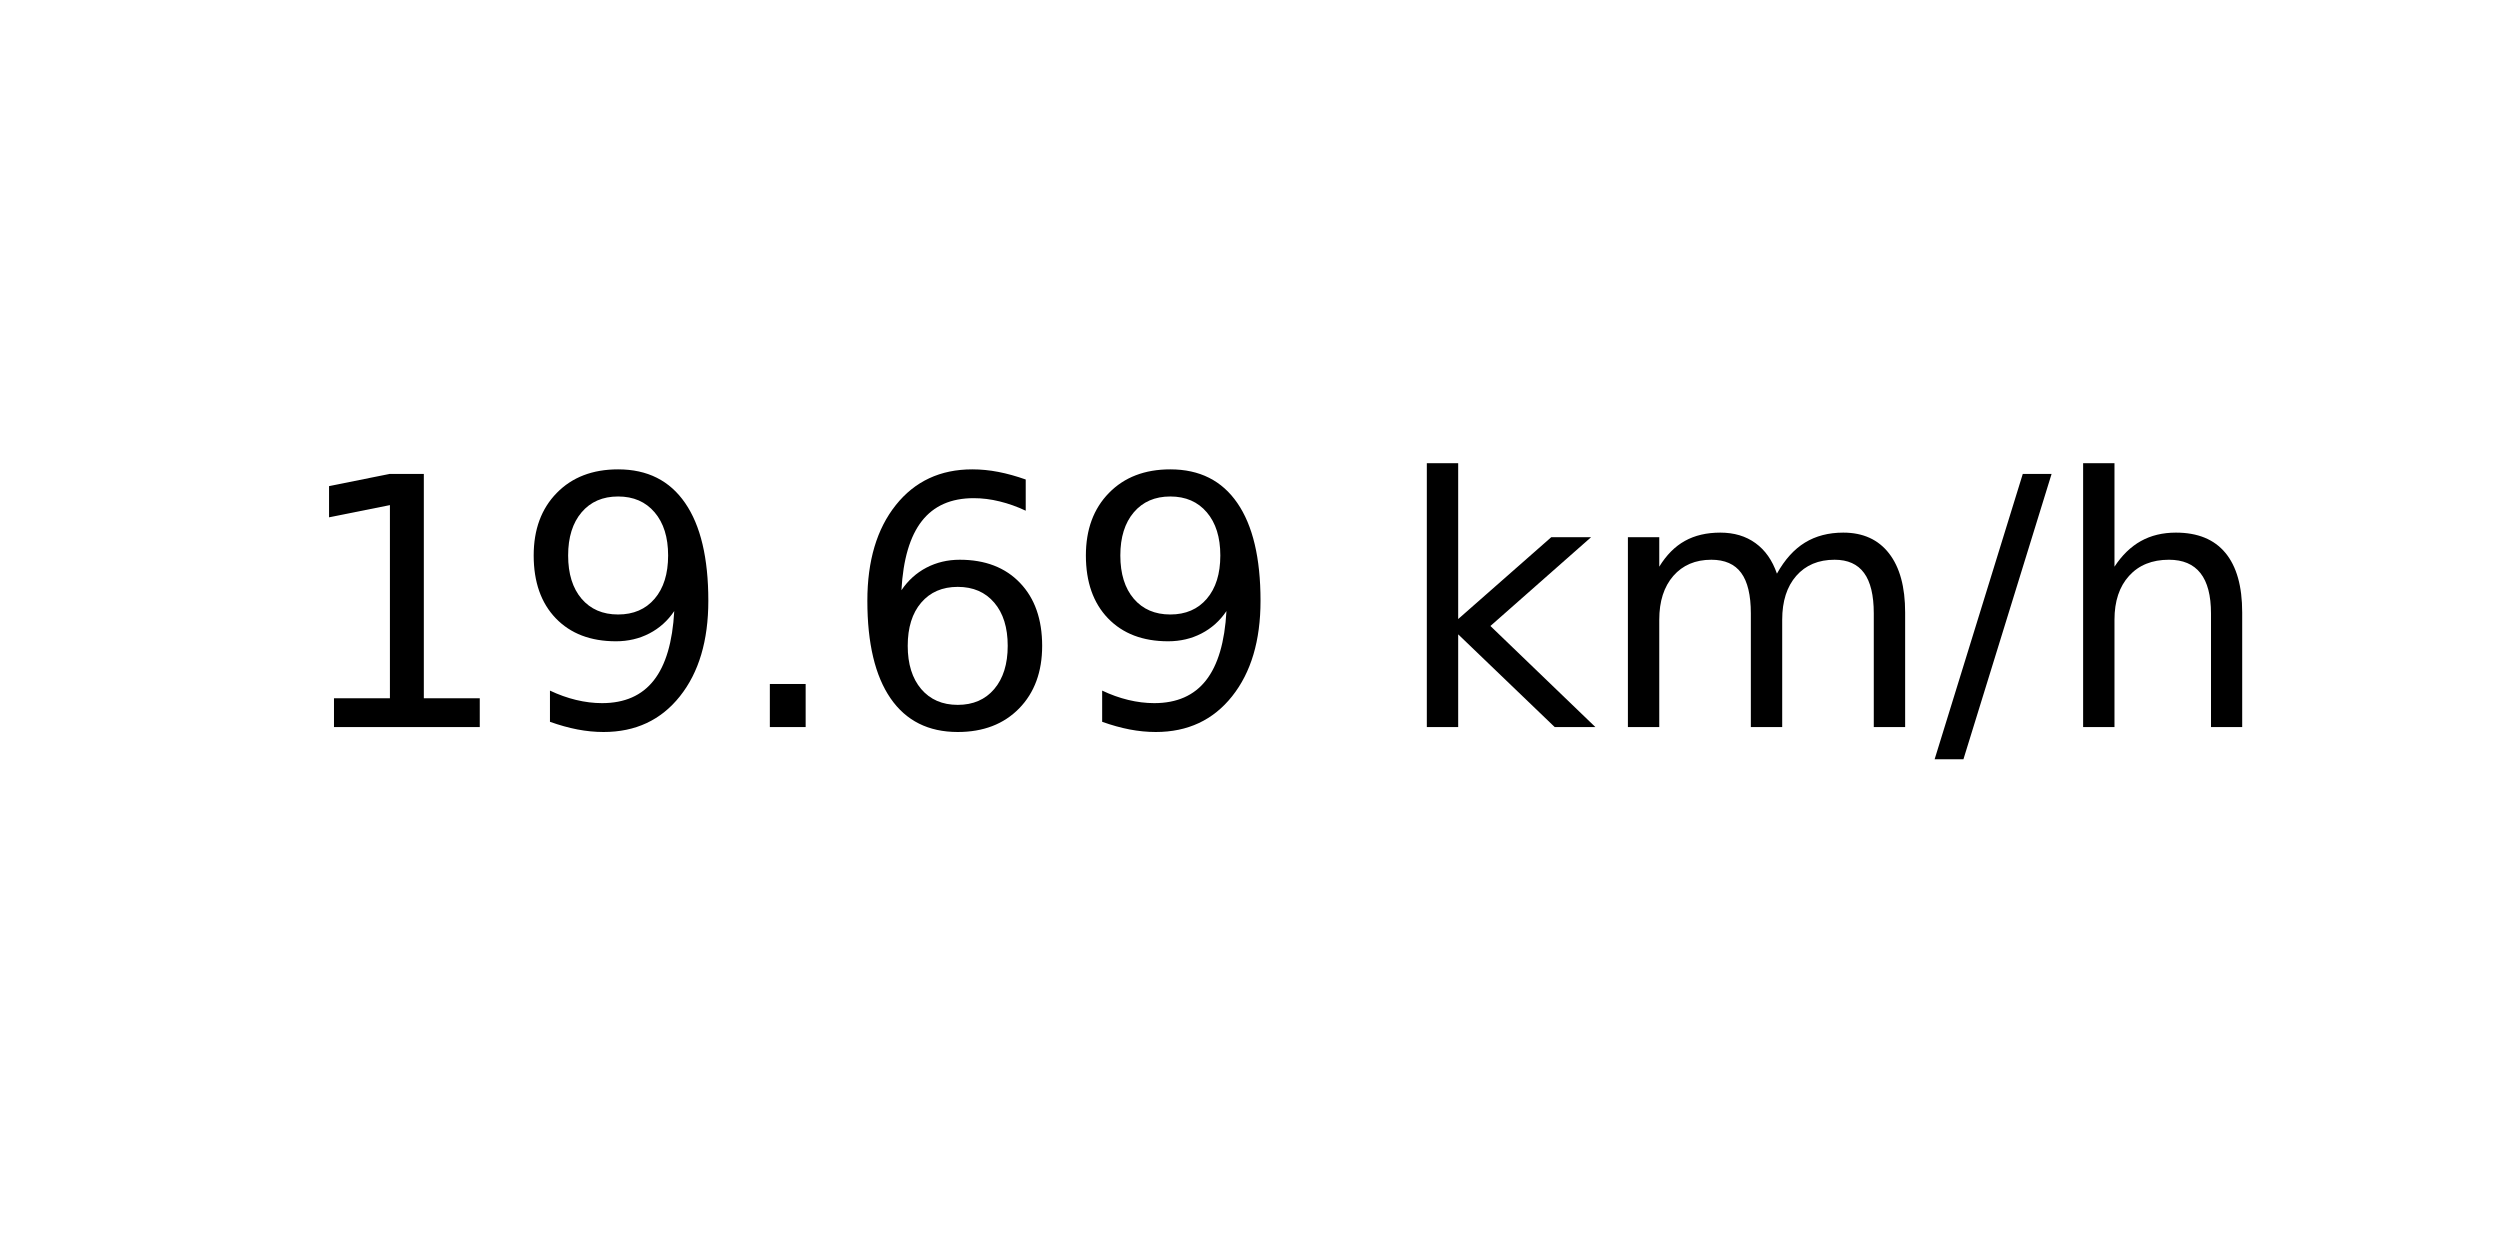
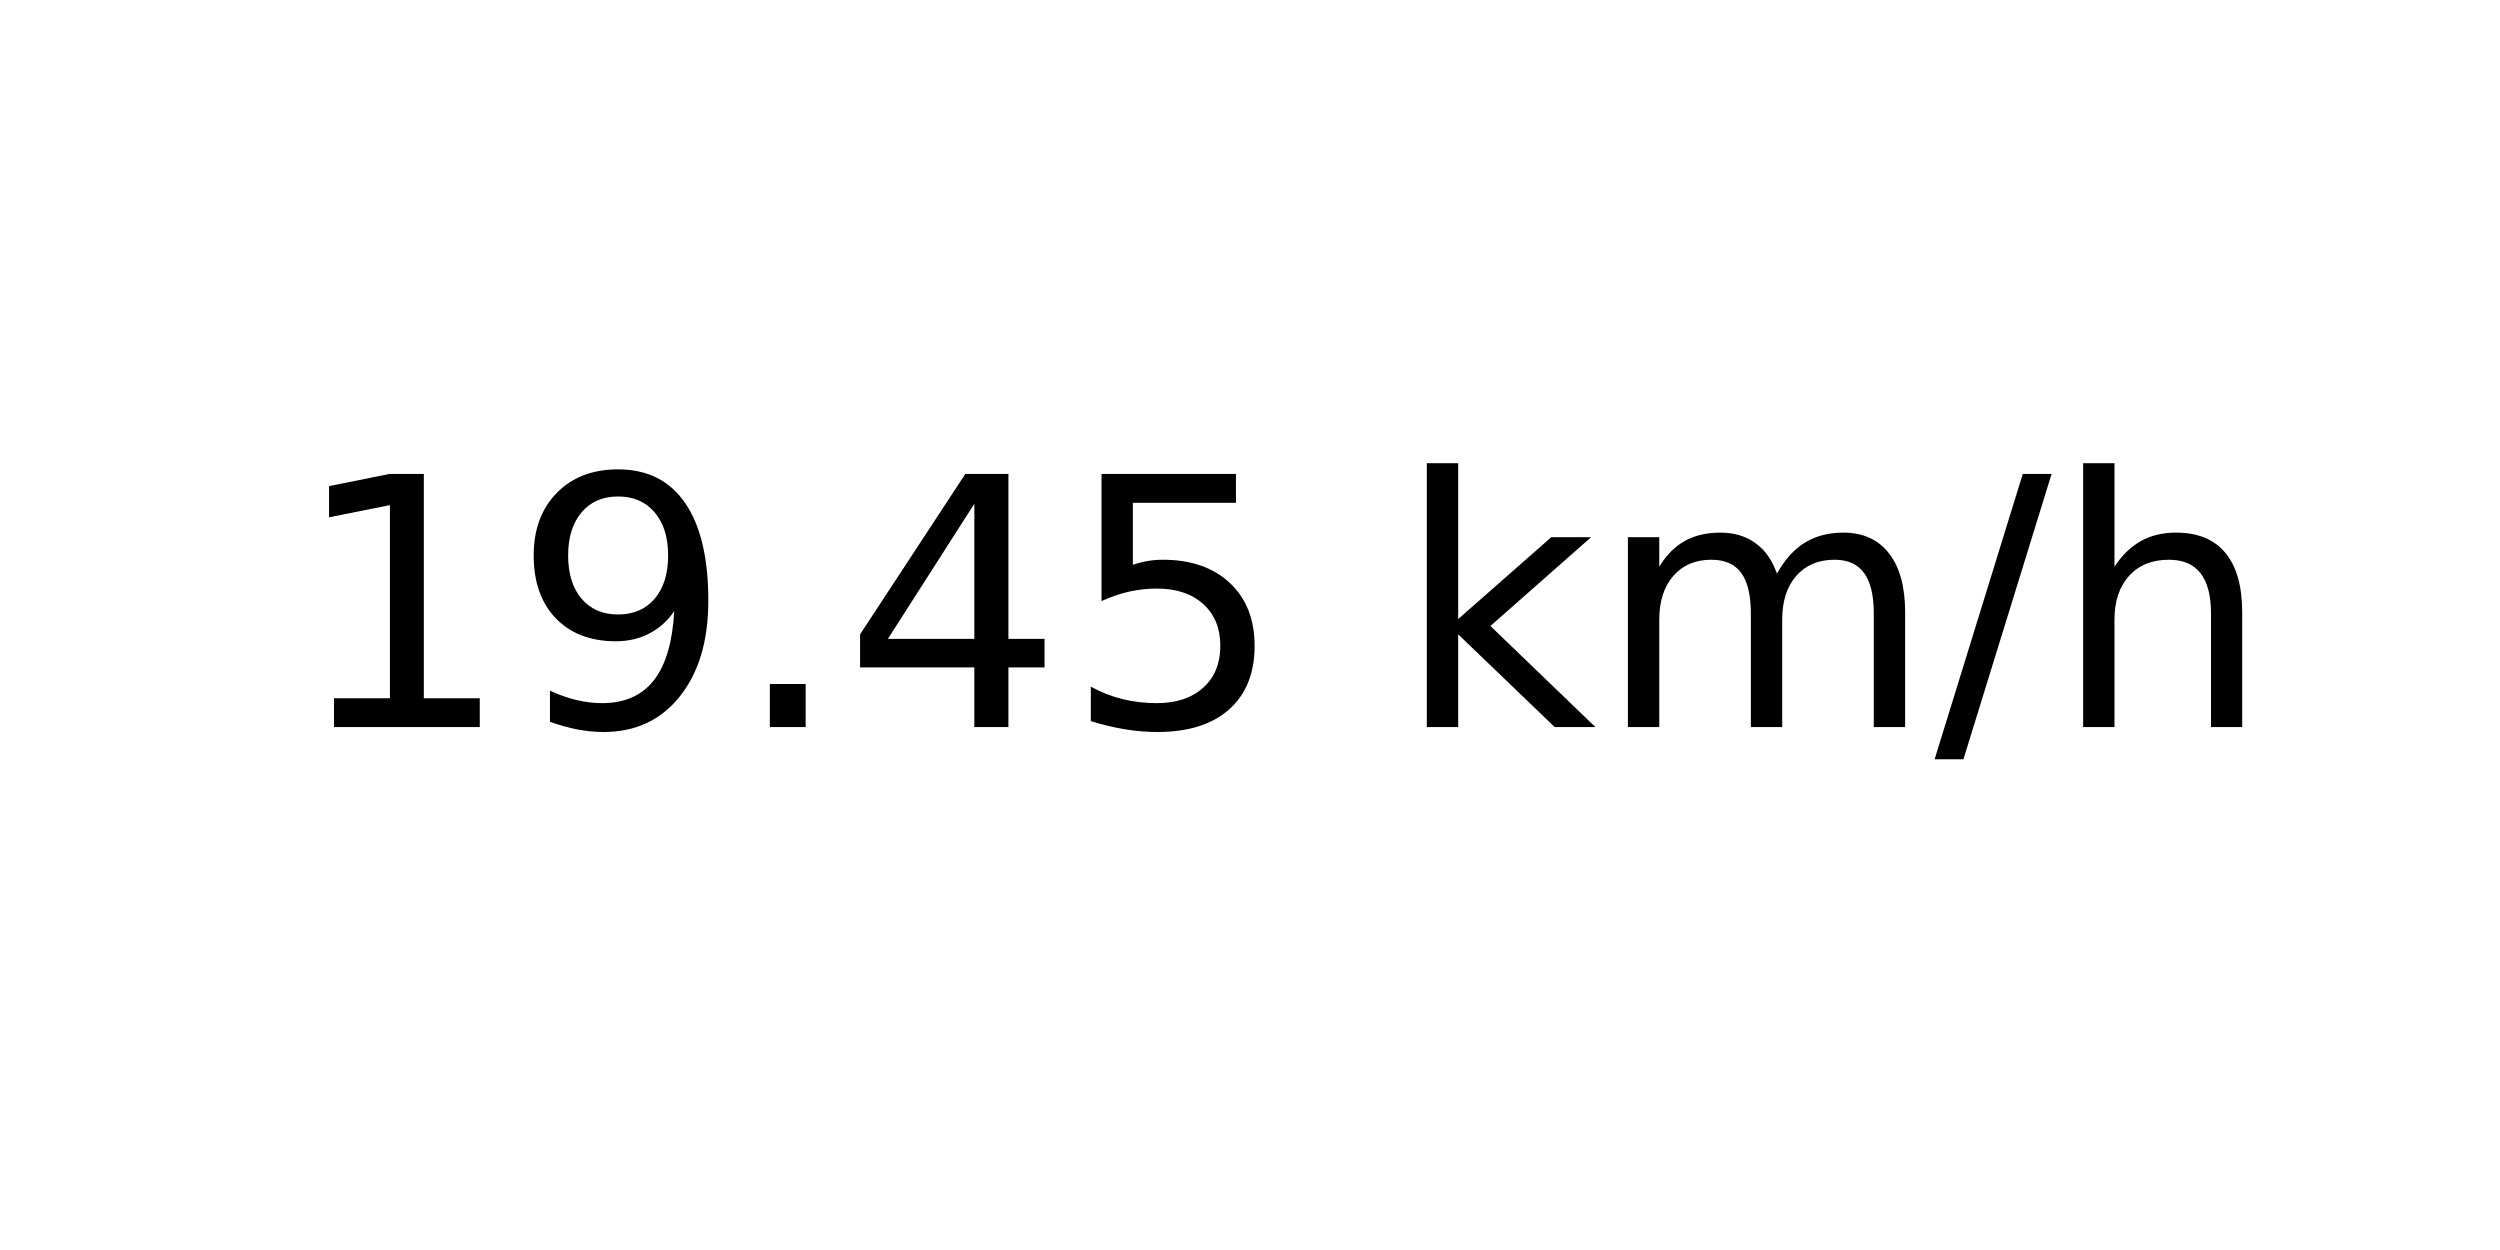
<svg xmlns="http://www.w3.org/2000/svg" xmlns:xlink="http://www.w3.org/1999/xlink" width="72pt" height="36pt" viewBox="0 0 72 36" version="1.1">
  <defs>
    <style type="text/css">*{stroke-linejoin: round; stroke-linecap: butt}</style>
  </defs>
  <g id="figure_1">
    <g id="axes_1">
      <g id="text_1">
        <g transform="translate(8.378125 20.93937) scale(0.1 -0.1)">
          <defs>
            <path id="DejaVuSans-31" d="M 794 531  L 1825 531  L 1825 4091  L 703 3866  L 703 4441  L 1819 4666  L 2450 4666  L 2450 531  L 3481 531  L 3481 0  L 794 0  L 794 531  z " transform="scale(0.015625)" />
            <path id="DejaVuSans-39" d="M 703 97  L 703 672  Q 941 559 1184 500  Q 1428 441 1663 441  Q 2288 441 2617 861  Q 2947 1281 2994 2138  Q 2813 1869 2534 1725  Q 2256 1581 1919 1581  Q 1219 1581 811 2004  Q 403 2428 403 3163  Q 403 3881 828 4315  Q 1253 4750 1959 4750  Q 2769 4750 3195 4129  Q 3622 3509 3622 2328  Q 3622 1225 3098 567  Q 2575 -91 1691 -91  Q 1453 -91 1209 -44  Q 966 3 703 97  z M 1959 2075  Q 2384 2075 2632 2365  Q 2881 2656 2881 3163  Q 2881 3666 2632 3958  Q 2384 4250 1959 4250  Q 1534 4250 1286 3958  Q 1038 3666 1038 3163  Q 1038 2656 1286 2365  Q 1534 2075 1959 2075  z " transform="scale(0.015625)" />
            <path id="DejaVuSans-2e" d="M 684 794  L 1344 794  L 1344 0  L 684 0  L 684 794  z " transform="scale(0.015625)" />
-             <path id="DejaVuSans-36" d="M 2113 2584  Q 1688 2584 1439 2293  Q 1191 2003 1191 1497  Q 1191 994 1439 701  Q 1688 409 2113 409  Q 2538 409 2786 701  Q 3034 994 3034 1497  Q 3034 2003 2786 2293  Q 2538 2584 2113 2584  z M 3366 4563  L 3366 3988  Q 3128 4100 2886 4159  Q 2644 4219 2406 4219  Q 1781 4219 1451 3797  Q 1122 3375 1075 2522  Q 1259 2794 1537 2939  Q 1816 3084 2150 3084  Q 2853 3084 3261 2657  Q 3669 2231 3669 1497  Q 3669 778 3244 343  Q 2819 -91 2113 -91  Q 1303 -91 875 529  Q 447 1150 447 2328  Q 447 3434 972 4092  Q 1497 4750 2381 4750  Q 2619 4750 2861 4703  Q 3103 4656 3366 4563  z " transform="scale(0.015625)" />
+             <path id="DejaVuSans-34" d="M 2419 4116  L 825 1625  L 2419 1625  L 2419 4116  z M 2253 4666  L 3047 4666  L 3047 1625  L 3713 1625  L 3713 1100  L 3047 1100  L 3047 0  L 2419 0  L 2419 1100  L 313 1100  L 313 1709  L 2253 4666  z " transform="scale(0.015625)" />
+             <path id="DejaVuSans-35" d="M 691 4666  L 3169 4666  L 3169 4134  L 1269 4134  L 1269 2991  Q 1406 3038 1543 3061  Q 1681 3084 1819 3084  Q 2600 3084 3056 2656  Q 3513 2228 3513 1497  Q 3513 744 3044 326  Q 2575 -91 1722 -91  Q 1428 -91 1123 -41  Q 819 9 494 109  L 494 744  Q 775 591 1075 516  Q 1375 441 1709 441  Q 2250 441 2565 725  Q 2881 1009 2881 1497  Q 2881 1984 2565 2268  Q 2250 2553 1709 2553  Q 1456 2553 1204 2497  Q 953 2441 691 2322  L 691 4666  z " transform="scale(0.015625)" />
            <path id="DejaVuSans-20" transform="scale(0.015625)" />
            <path id="DejaVuSans-6b" d="M 581 4863  L 1159 4863  L 1159 1991  L 2875 3500  L 3609 3500  L 1753 1863  L 3688 0  L 2938 0  L 1159 1709  L 1159 0  L 581 0  L 581 4863  z " transform="scale(0.015625)" />
            <path id="DejaVuSans-6d" d="M 3328 2828  Q 3544 3216 3844 3400  Q 4144 3584 4550 3584  Q 5097 3584 5394 3201  Q 5691 2819 5691 2113  L 5691 0  L 5113 0  L 5113 2094  Q 5113 2597 4934 2840  Q 4756 3084 4391 3084  Q 3944 3084 3684 2787  Q 3425 2491 3425 1978  L 3425 0  L 2847 0  L 2847 2094  Q 2847 2600 2669 2842  Q 2491 3084 2119 3084  Q 1678 3084 1418 2786  Q 1159 2488 1159 1978  L 1159 0  L 581 0  L 581 3500  L 1159 3500  L 1159 2956  Q 1356 3278 1631 3431  Q 1906 3584 2284 3584  Q 2666 3584 2933 3390  Q 3200 3197 3328 2828  z " transform="scale(0.015625)" />
            <path id="DejaVuSans-2f" d="M 1625 4666  L 2156 4666  L 531 -594  L 0 -594  L 1625 4666  z " transform="scale(0.015625)" />
            <path id="DejaVuSans-68" d="M 3513 2113  L 3513 0  L 2938 0  L 2938 2094  Q 2938 2591 2744 2837  Q 2550 3084 2163 3084  Q 1697 3084 1428 2787  Q 1159 2491 1159 1978  L 1159 0  L 581 0  L 581 4863  L 1159 4863  L 1159 2956  Q 1366 3272 1645 3428  Q 1925 3584 2291 3584  Q 2894 3584 3203 3211  Q 3513 2838 3513 2113  z " transform="scale(0.015625)" />
          </defs>
          <use xlink:href="#DejaVuSans-31" />
          <use xlink:href="#DejaVuSans-39" x="63.623" />
          <use xlink:href="#DejaVuSans-2e" x="127.246" />
-           <use xlink:href="#DejaVuSans-36" x="159.033" />
-           <use xlink:href="#DejaVuSans-39" x="222.656" />
+           <use xlink:href="#DejaVuSans-34" x="159.033" />
+           <use xlink:href="#DejaVuSans-35" x="222.656" />
          <use xlink:href="#DejaVuSans-20" x="286.279" />
          <use xlink:href="#DejaVuSans-6b" x="318.066" />
          <use xlink:href="#DejaVuSans-6d" x="375.977" />
          <use xlink:href="#DejaVuSans-2f" x="473.389" />
          <use xlink:href="#DejaVuSans-68" x="507.08" />
        </g>
      </g>
    </g>
  </g>
</svg>
